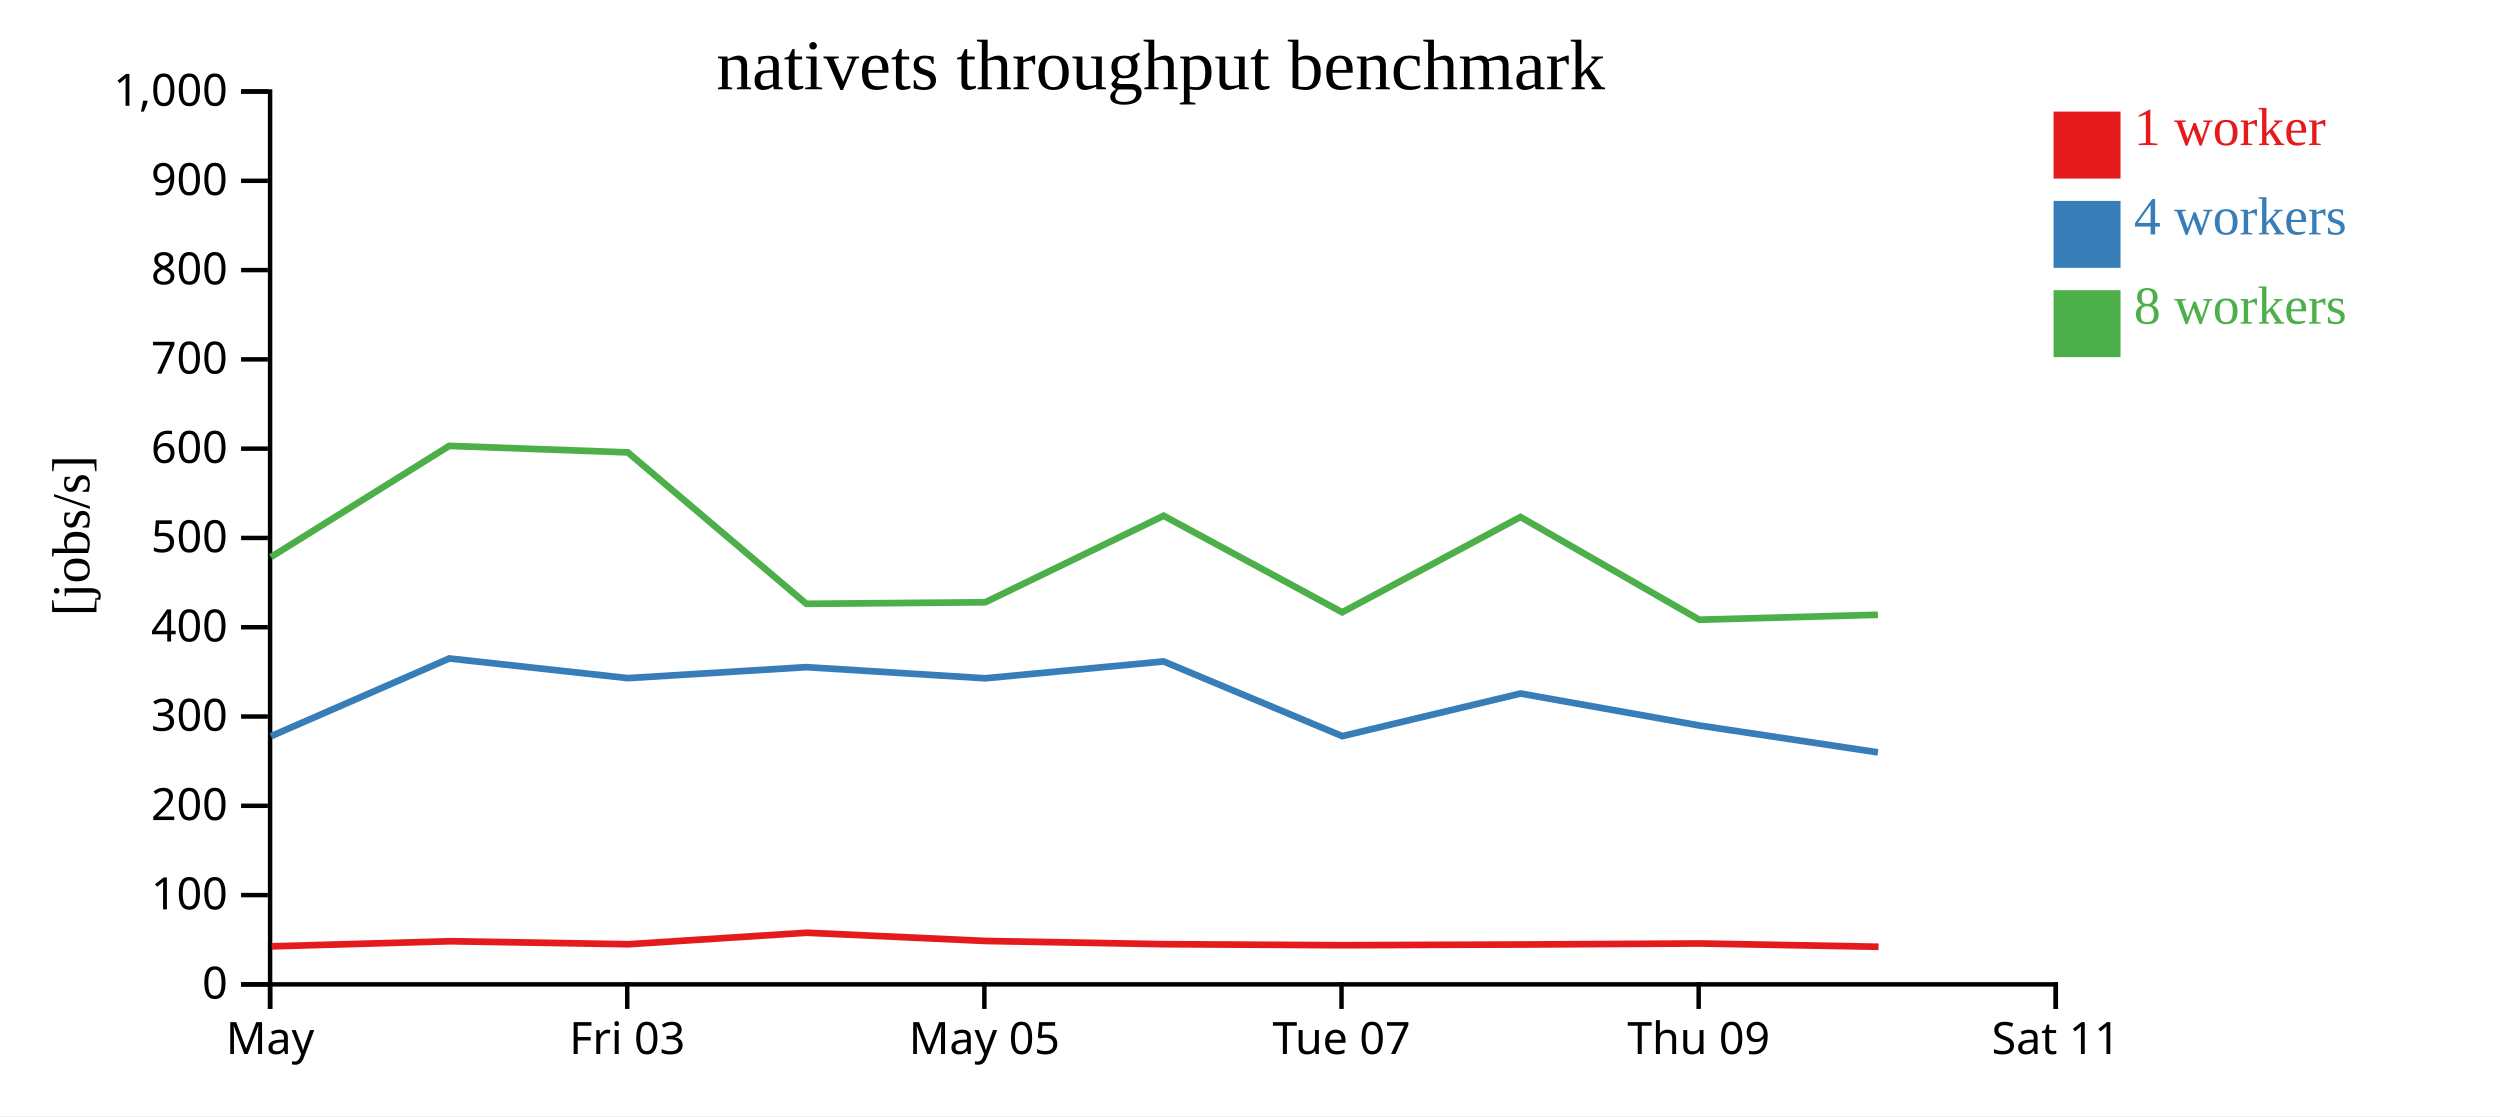
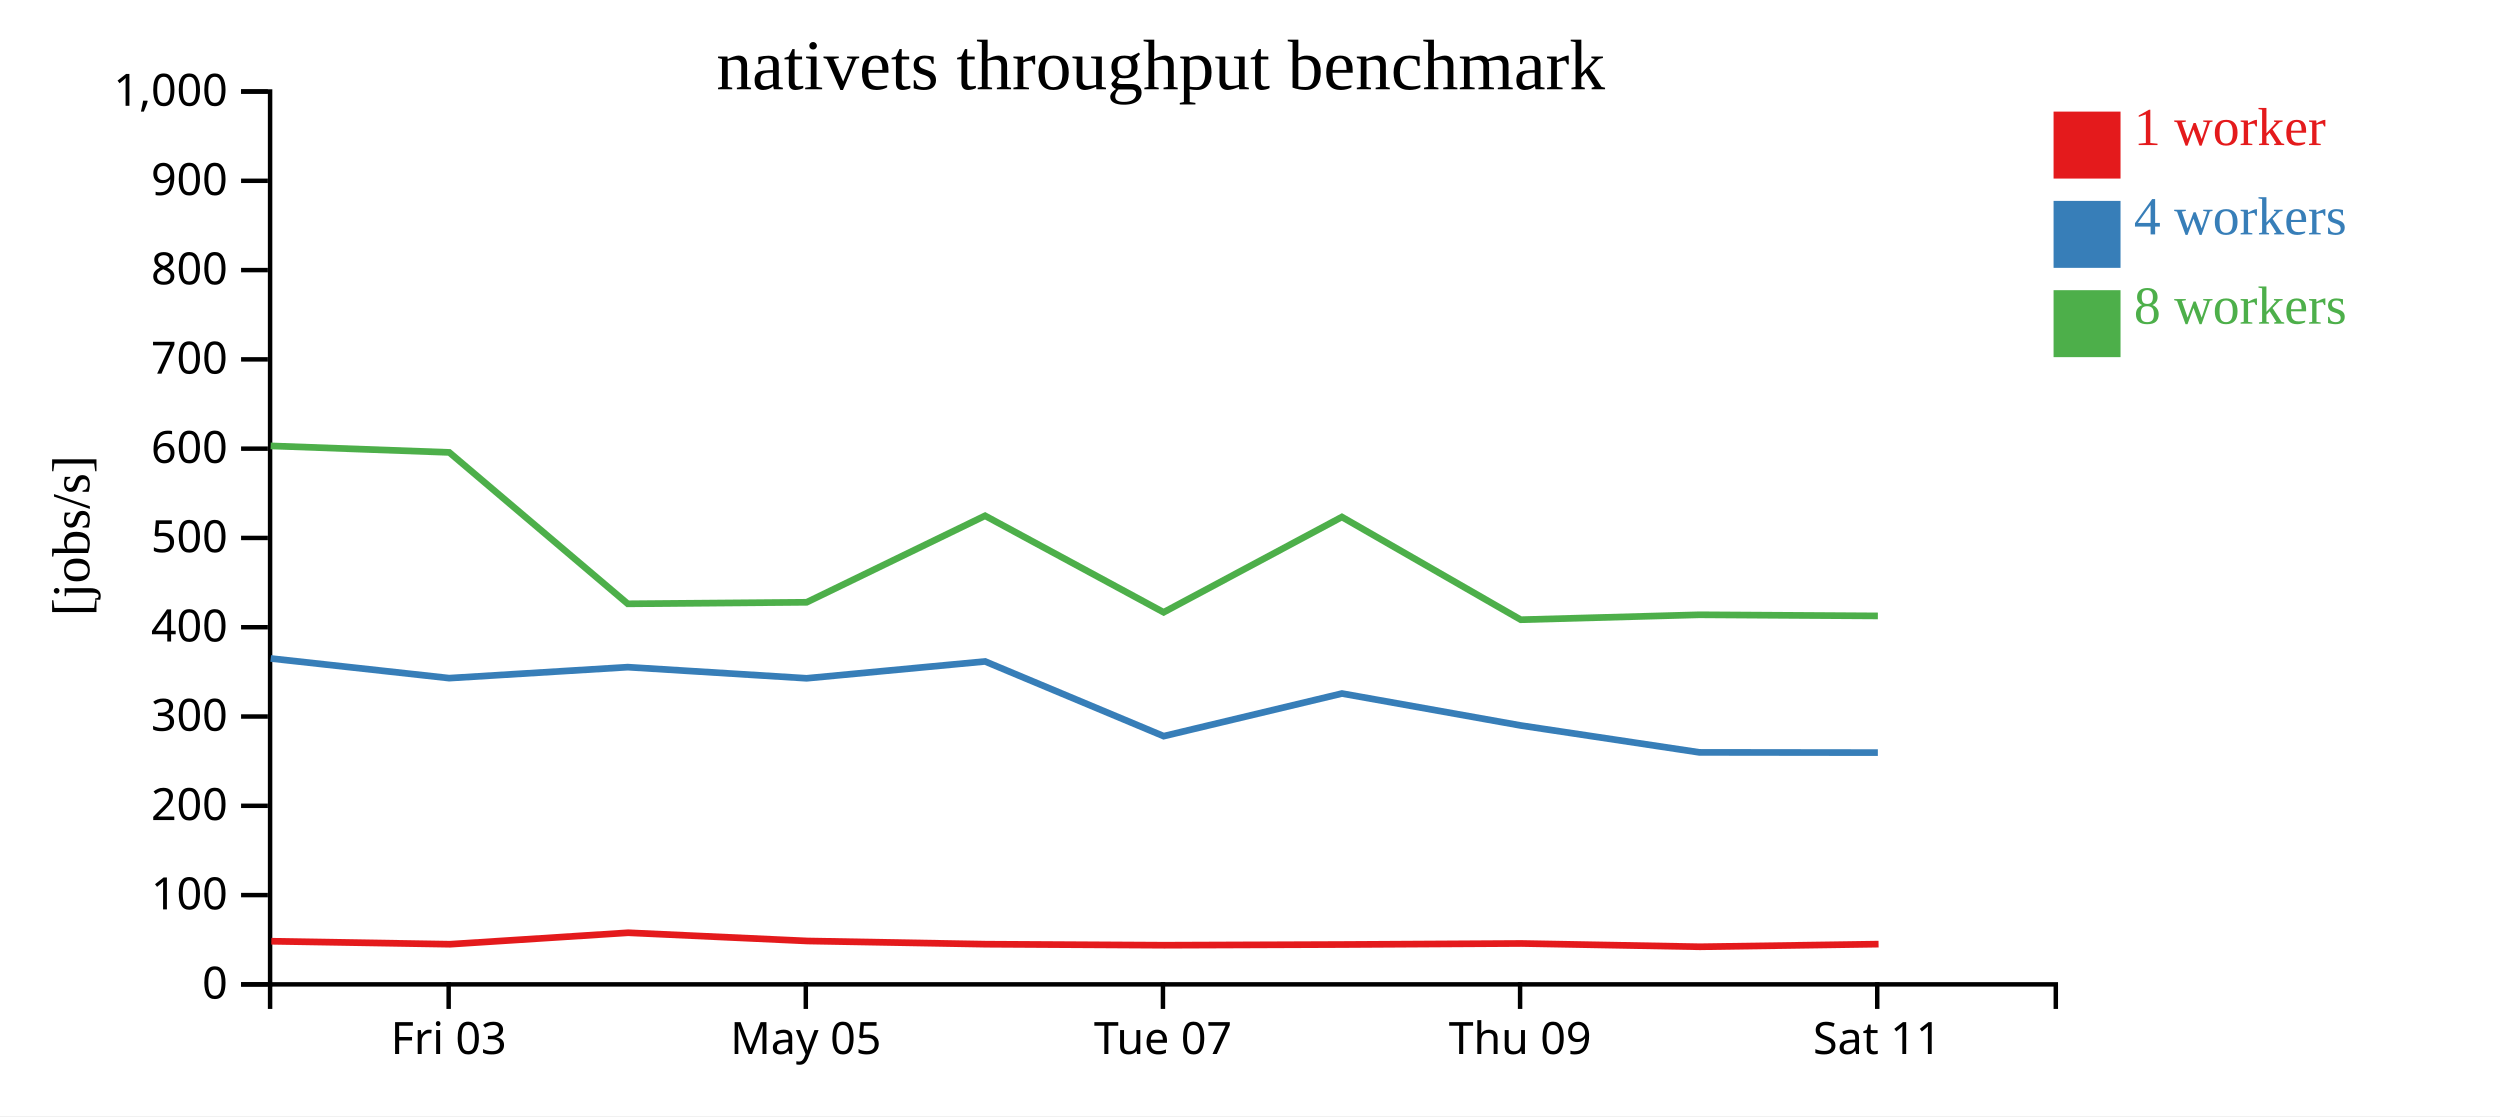
<svg xmlns="http://www.w3.org/2000/svg" width="560" height="250">
  <rect width="100%" height="100%" fill="white" />
  <g transform="translate(60,20)">
    <g transform="translate(0,200)" fill="none" font-size="10" font-family="sans-serif" text-anchor="middle">
      <path class="domain" stroke="currentColor" d="M0.5,6V0.5H400.5V6" />
-       <g class="tick" opacity="1" transform="translate(0.5,0)">
-         <line stroke="currentColor" y2="6" />
-         <text fill="currentColor" y="9" dy="0.71em">May</text>
-       </g>
-       <g class="tick" opacity="1" transform="translate(80.5,0)">
+       <g class="tick" opacity="1" transform="translate(40.5,0)">
        <line stroke="currentColor" y2="6" />
        <text fill="currentColor" y="9" dy="0.71em">Fri 03</text>
      </g>
-       <g class="tick" opacity="1" transform="translate(160.5,0)">
+       <g class="tick" opacity="1" transform="translate(120.5,0)">
        <line stroke="currentColor" y2="6" />
        <text fill="currentColor" y="9" dy="0.71em">May 05</text>
      </g>
-       <g class="tick" opacity="1" transform="translate(240.5,0)">
+       <g class="tick" opacity="1" transform="translate(200.5,0)">
        <line stroke="currentColor" y2="6" />
        <text fill="currentColor" y="9" dy="0.71em">Tue 07</text>
      </g>
-       <g class="tick" opacity="1" transform="translate(320.5,0)">
+       <g class="tick" opacity="1" transform="translate(280.5,0)">
        <line stroke="currentColor" y2="6" />
        <text fill="currentColor" y="9" dy="0.71em">Thu 09</text>
      </g>
-       <g class="tick" opacity="1" transform="translate(400.5,0)">
+       <g class="tick" opacity="1" transform="translate(360.5,0)">
        <line stroke="currentColor" y2="6" />
        <text fill="currentColor" y="9" dy="0.71em">Sat 11</text>
      </g>
    </g>
    <g fill="none" font-size="10" font-family="sans-serif" text-anchor="end">
      <path class="domain" stroke="currentColor" d="M-6,200.5H0.5V0.5H-6" />
      <g class="tick" opacity="1" transform="translate(0,200.5)">
        <line stroke="currentColor" x2="-6" />
        <text fill="currentColor" x="-9" dy="0.32em">0</text>
      </g>
      <g class="tick" opacity="1" transform="translate(0,180.5)">
        <line stroke="currentColor" x2="-6" />
        <text fill="currentColor" x="-9" dy="0.32em">100</text>
      </g>
      <g class="tick" opacity="1" transform="translate(0,160.5)">
        <line stroke="currentColor" x2="-6" />
        <text fill="currentColor" x="-9" dy="0.32em">200</text>
      </g>
      <g class="tick" opacity="1" transform="translate(0,140.5)">
        <line stroke="currentColor" x2="-6" />
        <text fill="currentColor" x="-9" dy="0.32em">300</text>
      </g>
      <g class="tick" opacity="1" transform="translate(0,120.5)">
        <line stroke="currentColor" x2="-6" />
        <text fill="currentColor" x="-9" dy="0.32em">400</text>
      </g>
      <g class="tick" opacity="1" transform="translate(0,100.5)">
        <line stroke="currentColor" x2="-6" />
        <text fill="currentColor" x="-9" dy="0.32em">500</text>
      </g>
      <g class="tick" opacity="1" transform="translate(0,80.5)">
        <line stroke="currentColor" x2="-6" />
        <text fill="currentColor" x="-9" dy="0.32em">600</text>
      </g>
      <g class="tick" opacity="1" transform="translate(0,60.5)">
        <line stroke="currentColor" x2="-6" />
        <text fill="currentColor" x="-9" dy="0.32em">700</text>
      </g>
      <g class="tick" opacity="1" transform="translate(0,40.5)">
        <line stroke="currentColor" x2="-6" />
        <text fill="currentColor" x="-9" dy="0.32em">800</text>
      </g>
      <g class="tick" opacity="1" transform="translate(0,20.5)">
        <line stroke="currentColor" x2="-6" />
        <text fill="currentColor" x="-9" dy="0.32em">900</text>
      </g>
      <g class="tick" opacity="1" transform="translate(0,0.5)">
        <line stroke="currentColor" x2="-6" />
        <text fill="currentColor" x="-9" dy="0.32em">1,000</text>
      </g>
    </g>
    <text text-anchor="middle" style="font-size: 12px" transform="rotate(-90)" y="-40" x="-100">[jobs/s]</text>
    <text text-anchor="middle" style="font-size: 16px" y="0" x="200">nativets throughput benchmark</text>
-     <path class="line" fill="none" stroke="#e41a1c" stroke-width="1.5" d="M0.869,191.979L40.781,190.838L80.798,191.508L120.714,188.933L160.893,190.781L200.834,191.5L240.82,191.73L280.755,191.573L320.783,191.34L360.8,192.076" />
-     <path class="line" fill="none" stroke="#377eb8" stroke-width="1.5" d="M0.704,144.911L40.638,127.497L80.617,131.903L120.622,129.441L160.683,131.938L200.653,128.161L240.664,144.896L280.597,135.348L320.653,142.512L360.659,148.533" />
-     <path class="line" fill="none" stroke="#4daf4a" stroke-width="1.5" d="M0.68,104.785L40.629,79.88L80.638,81.341L120.62,115.254L160.691,114.912L200.654,95.534L240.654,117.15L280.583,95.806L320.648,118.815L360.654,117.712" />
+     <path class="line" fill="none" stroke="#e41a1c" stroke-width="1.5" d="M0.781,190.838L40.798,191.508L80.714,188.933L120.893,190.781L160.834,191.5L200.82,191.73L240.755,191.573L280.783,191.34L320.8,192.076L360.799,191.483" />
+     <path class="line" fill="none" stroke="#377eb8" stroke-width="1.5" d="M0.638,127.497L40.617,131.903L80.622,129.441L120.683,131.938L160.653,128.161L200.664,144.896L240.597,135.348L280.653,142.512L320.659,148.533L360.64,148.586" />
+     <path class="line" fill="none" stroke="#4daf4a" stroke-width="1.5" d="M0.629,79.88L40.638,81.341L80.62,115.254L120.691,114.912L160.654,95.534L200.654,117.15L240.583,95.806L280.648,118.815L320.654,117.712L360.643,117.966" />
    <rect class="dot" x="400" y="5" width="15" height="15" style="fill: #e41a1c;" />
    <rect class="dot" x="400" y="25" width="15" height="15" style="fill: #377eb8;" />
    <rect class="dot" x="400" y="45" width="15" height="15" style="fill: #4daf4a;" />
    <text class="label" x="418" y="12.5" style="fill: #e41a1c; alignment-baseline: middle;" text-anchor="left">1 worker</text>
    <text class="label" x="418" y="32.5" style="fill: #377eb8; alignment-baseline: middle;" text-anchor="left">4 workers</text>
    <text class="label" x="418" y="52.5" style="fill: #4daf4a; alignment-baseline: middle;" text-anchor="left">8 workers</text>
  </g>
</svg>
